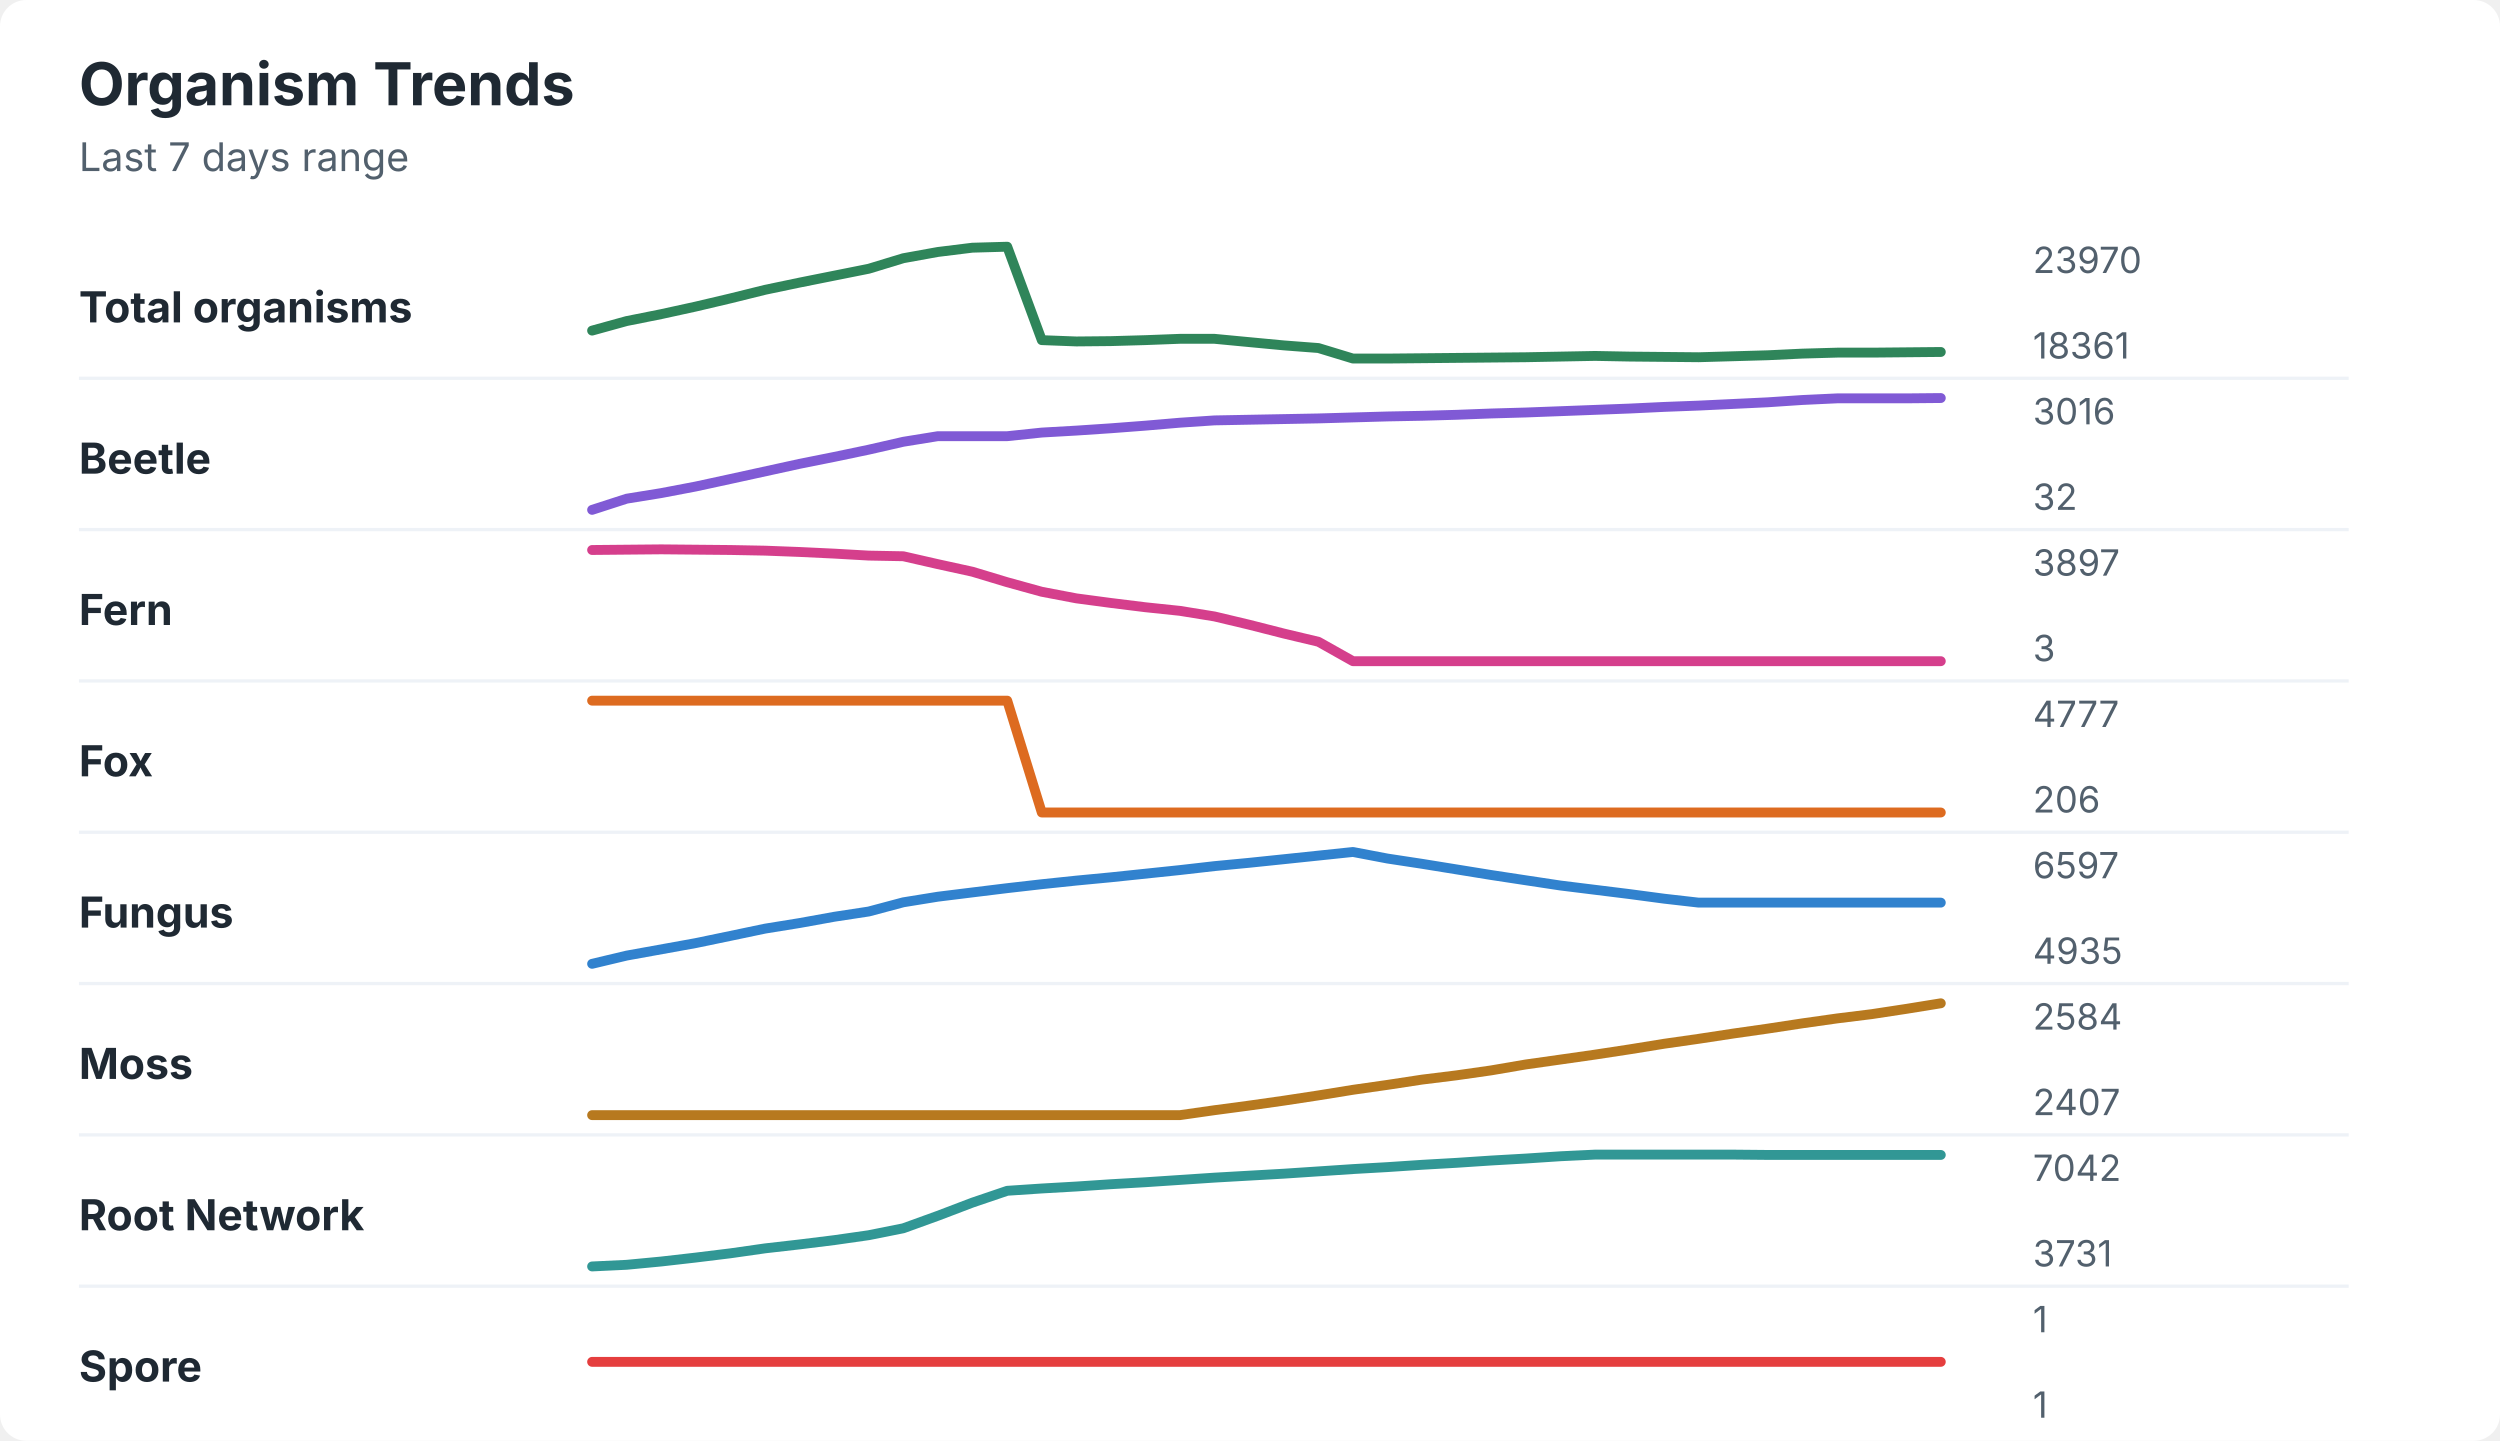
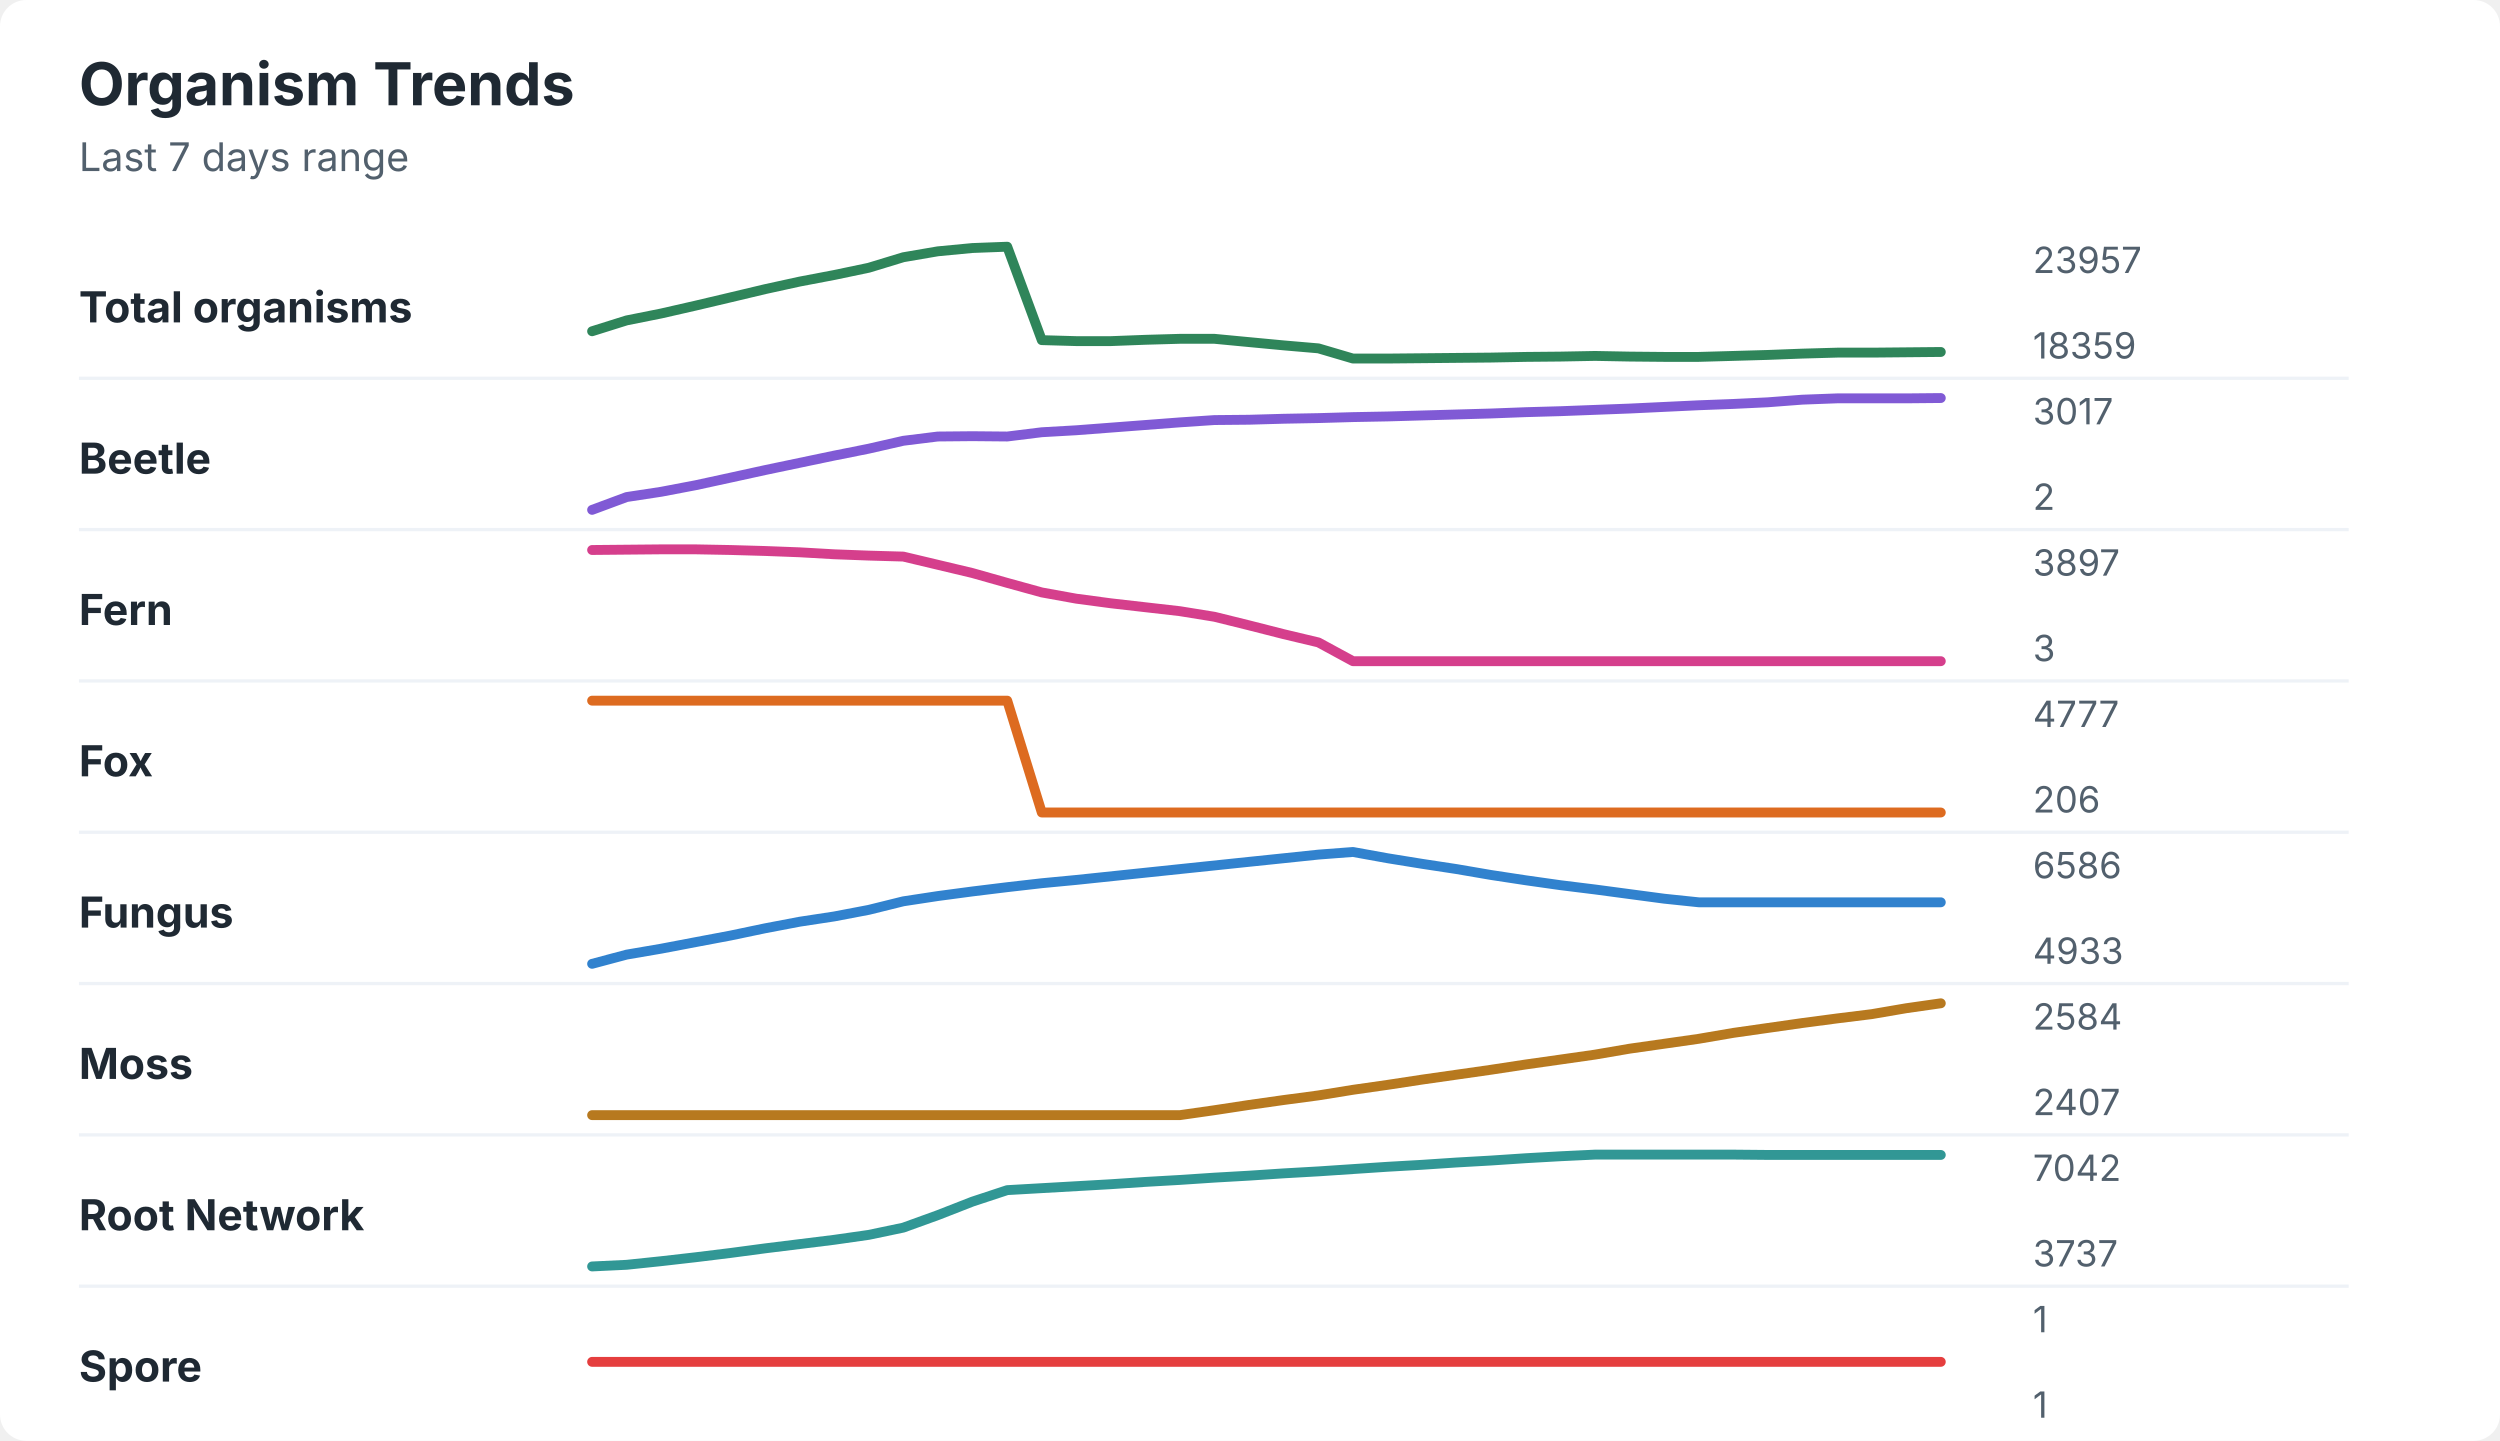
<svg xmlns="http://www.w3.org/2000/svg" width="760" height="438" viewBox="0 0 760 438" role="img" aria-labelledby="title desc">
  <rect width="760" height="438" rx="8" fill="#ffffff" />
  <style>
    text { font-family: -apple-system, BlinkMacSystemFont, "Segoe UI", sans-serif; }
    .title { font-size: 18px; font-weight: 700; fill: #1f2933; }
    .subtitle { font-size: 12px; fill: #52606d; }
    .label { font-size: 13px; font-weight: 650; fill: #1f2933; }
    .axis-value { font-size: 11px; fill: #52606d; }
    .separator { stroke: #eef2f7; stroke-width: 1; }
  </style>
  <text x="24" y="32" class="title">Organism Trends</text>
  <text x="24" y="52" class="subtitle">Last 7 days range</text>
  <text x="24" y="98" class="label">Total organisms</text>
-   <polyline points="180.0,100.5 190.5,97.6 201.0,95.5 211.5,93.2 222.1,90.7 232.6,88.1 243.1,85.9 253.6,83.8 264.1,81.7 274.6,78.5 285.1,76.6 295.6,75.3 306.2,75.0 316.7,103.4 327.2,103.8 337.7,103.7 348.2,103.4 358.7,103.0 369.2,103.0 379.7,104.0 390.3,105.0 400.8,105.8 411.3,109.0 421.8,109.0 432.3,108.9 442.8,108.8 453.3,108.7 463.8,108.6 474.4,108.4 484.9,108.2 495.4,108.4 505.9,108.5 516.4,108.6 526.9,108.3 537.4,108.0 547.9,107.5 558.5,107.2 569.0,107.2 579.5,107.1 590.0,107.0 " fill="none" stroke="#2f855a" stroke-width="3" stroke-linecap="round" stroke-linejoin="round" />
-   <text x="618" y="83" class="axis-value">23970</text>
-   <text x="618" y="109" class="axis-value">18361</text>
+   <polyline points="180.0,100.7 190.5,97.4 201.0,95.3 211.5,92.9 222.1,90.4 232.6,87.9 243.1,85.6 253.6,83.6 264.1,81.4 274.6,78.2 285.1,76.4 295.6,75.4 306.2,75.0 316.7,103.4 327.2,103.7 337.7,103.7 348.2,103.3 358.7,103.0 369.2,103.0 379.7,104.0 390.3,105.0 400.8,105.9 411.3,109.0 421.8,109.0 432.3,108.9 442.8,108.8 453.3,108.7 463.8,108.5 474.4,108.4 484.9,108.2 495.4,108.4 505.9,108.5 516.4,108.5 526.9,108.2 537.4,107.9 547.9,107.5 558.5,107.2 569.0,107.2 579.5,107.1 590.0,107.0 " fill="none" stroke="#2f855a" stroke-width="3" stroke-linecap="round" stroke-linejoin="round" />
+   <text x="618" y="83" class="axis-value">23957</text>
+   <text x="618" y="109" class="axis-value">18359</text>
  <line x1="24" y1="115.0" x2="714" y2="115.0" class="separator" />
  <text x="24" y="144" class="label">Beetle</text>
-   <polyline points="180.0,155.0 190.5,151.6 201.0,149.9 211.5,147.9 222.1,145.6 232.6,143.3 243.1,141.0 253.6,138.9 264.1,136.7 274.6,134.3 285.1,132.6 295.6,132.6 306.2,132.6 316.7,131.5 327.2,130.9 337.7,130.2 348.2,129.4 358.7,128.5 369.2,127.8 379.7,127.6 390.3,127.4 400.8,127.2 411.3,126.9 421.8,126.6 432.3,126.4 442.8,126.1 453.3,125.7 463.8,125.4 474.4,125.0 484.9,124.6 495.4,124.2 505.9,123.7 516.4,123.3 526.9,122.8 537.4,122.3 547.9,121.6 558.5,121.1 569.0,121.1 579.5,121.1 590.0,121.0 " fill="none" stroke="#805ad5" stroke-width="3" stroke-linecap="round" stroke-linejoin="round" />
-   <text x="618" y="129" class="axis-value">3016</text>
-   <text x="618" y="155" class="axis-value">32</text>
+   <polyline points="180.0,155.0 190.5,151.1 201.0,149.5 211.5,147.5 222.1,145.2 232.6,142.9 243.1,140.7 253.6,138.5 264.1,136.4 274.6,134.0 285.1,132.7 295.6,132.6 306.2,132.7 316.7,131.4 327.2,130.8 337.7,130.0 348.2,129.2 358.7,128.4 369.2,127.7 379.7,127.6 390.3,127.3 400.8,127.1 411.3,126.8 421.8,126.6 432.3,126.3 442.8,126.0 453.3,125.7 463.8,125.3 474.4,125.0 484.9,124.6 495.4,124.2 505.9,123.7 516.4,123.2 526.9,122.8 537.4,122.3 547.9,121.5 558.5,121.1 569.0,121.1 579.5,121.1 590.0,121.0 " fill="none" stroke="#805ad5" stroke-width="3" stroke-linecap="round" stroke-linejoin="round" />
+   <text x="618" y="129" class="axis-value">3017</text>
+   <text x="618" y="155" class="axis-value">2</text>
  <line x1="24" y1="161.0" x2="714" y2="161.0" class="separator" />
  <text x="24" y="190" class="label">Fern</text>
-   <polyline points="180.0,167.2 190.5,167.1 201.0,167.0 211.5,167.1 222.1,167.2 232.6,167.4 243.1,167.8 253.6,168.3 264.1,168.9 274.6,169.1 285.1,171.5 295.6,173.8 306.2,177.0 316.7,179.9 327.2,181.9 337.7,183.3 348.2,184.6 358.7,185.7 369.2,187.4 379.7,189.9 390.3,192.6 400.8,195.1 411.3,201.0 421.8,201.0 432.3,201.0 442.8,201.0 453.3,201.0 463.8,201.0 474.4,201.0 484.9,201.0 495.4,201.0 505.9,201.0 516.4,201.0 526.9,201.0 537.4,201.0 547.9,201.0 558.5,201.0 569.0,201.0 579.5,201.0 590.0,201.0 " fill="none" stroke="#d53f8c" stroke-width="3" stroke-linecap="round" stroke-linejoin="round" />
+   <polyline points="180.0,167.2 190.5,167.1 201.0,167.0 211.5,167.0 222.1,167.2 232.6,167.5 243.1,167.9 253.6,168.5 264.1,168.9 274.6,169.2 285.1,171.7 295.6,174.2 306.2,177.2 316.7,180.1 327.2,182.0 337.7,183.4 348.2,184.6 358.7,185.8 369.2,187.5 379.7,190.1 390.3,192.8 400.8,195.3 411.3,201.0 421.8,201.0 432.3,201.0 442.8,201.0 453.3,201.0 463.8,201.0 474.4,201.0 484.9,201.0 495.4,201.0 505.9,201.0 516.4,201.0 526.9,201.0 537.4,201.0 547.9,201.0 558.5,201.0 569.0,201.0 579.5,201.0 590.0,201.0 " fill="none" stroke="#d53f8c" stroke-width="3" stroke-linecap="round" stroke-linejoin="round" />
  <text x="618" y="175" class="axis-value">3897</text>
  <text x="618" y="201" class="axis-value">3</text>
  <line x1="24" y1="207.0" x2="714" y2="207.0" class="separator" />
  <text x="24" y="236" class="label">Fox</text>
  <polyline points="180.0,213.0 190.5,213.0 201.0,213.0 211.5,213.0 222.1,213.0 232.6,213.0 243.1,213.0 253.6,213.0 264.1,213.0 274.6,213.0 285.1,213.0 295.6,213.0 306.2,213.0 316.7,247.0 327.2,247.0 337.7,247.0 348.2,247.0 358.7,247.0 369.2,247.0 379.7,247.0 390.3,247.0 400.8,247.0 411.3,247.0 421.8,247.0 432.3,247.0 442.8,247.0 453.3,247.0 463.8,247.0 474.4,247.0 484.9,247.0 495.4,247.0 505.9,247.0 516.4,247.0 526.9,247.0 537.4,247.0 547.9,247.0 558.5,247.0 569.0,247.0 579.5,247.0 590.0,247.0 " fill="none" stroke="#dd6b20" stroke-width="3" stroke-linecap="round" stroke-linejoin="round" />
  <text x="618" y="221" class="axis-value">4777</text>
  <text x="618" y="247" class="axis-value">206</text>
  <line x1="24" y1="253.0" x2="714" y2="253.0" class="separator" />
  <text x="24" y="282" class="label">Fungus</text>
-   <polyline points="180.0,293.0 190.5,290.5 201.0,288.6 211.5,286.7 222.1,284.5 232.6,282.3 243.1,280.6 253.6,278.7 264.1,277.1 274.6,274.3 285.1,272.6 295.6,271.3 306.2,270.0 316.7,268.8 327.2,267.7 337.7,266.7 348.2,265.6 358.7,264.5 369.2,263.3 379.7,262.3 390.3,261.2 400.8,260.1 411.3,259.0 421.8,261.0 432.3,262.6 442.8,264.3 453.3,266.0 463.8,267.6 474.4,269.2 484.9,270.5 495.4,271.8 505.9,273.2 516.4,274.4 526.9,274.4 537.4,274.4 547.9,274.4 558.5,274.4 569.0,274.4 579.5,274.4 590.0,274.4 " fill="none" stroke="#3182ce" stroke-width="3" stroke-linecap="round" stroke-linejoin="round" />
-   <text x="618" y="267" class="axis-value">6597</text>
-   <text x="618" y="293" class="axis-value">4935</text>
+   <polyline points="180.0,293.0 190.5,290.2 201.0,288.4 211.5,286.4 222.1,284.4 232.6,282.2 243.1,280.2 253.6,278.6 264.1,276.6 274.6,274.0 285.1,272.4 295.6,271.0 306.2,269.7 316.7,268.5 327.2,267.5 337.7,266.4 348.2,265.3 358.7,264.2 369.2,263.1 379.7,262.0 390.3,260.9 400.8,259.8 411.3,259.0 421.8,260.9 432.3,262.6 442.8,264.2 453.3,266.0 463.8,267.6 474.4,269.1 484.9,270.4 495.4,271.8 505.9,273.2 516.4,274.3 526.9,274.3 537.4,274.3 547.9,274.3 558.5,274.3 569.0,274.3 579.5,274.3 590.0,274.3 " fill="none" stroke="#3182ce" stroke-width="3" stroke-linecap="round" stroke-linejoin="round" />
+   <text x="618" y="267" class="axis-value">6586</text>
+   <text x="618" y="293" class="axis-value">4933</text>
  <line x1="24" y1="299.0" x2="714" y2="299.0" class="separator" />
  <text x="24" y="328" class="label">Moss</text>
-   <polyline points="180.0,339.0 190.5,339.0 201.0,339.0 211.5,339.0 222.1,339.0 232.6,339.0 243.1,339.0 253.6,339.0 264.1,339.0 274.6,339.0 285.1,339.0 295.6,339.0 306.2,339.0 316.7,339.0 327.2,339.0 337.7,339.0 348.2,339.0 358.7,339.0 369.2,337.5 379.7,336.1 390.3,334.6 400.8,333.0 411.3,331.3 421.8,329.8 432.3,328.2 442.8,326.9 453.3,325.4 463.8,323.6 474.4,322.1 484.9,320.6 495.4,319.0 505.9,317.3 516.4,315.8 526.9,314.2 537.4,312.7 547.9,311.1 558.5,309.6 569.0,308.3 579.5,306.7 590.0,305.0 " fill="none" stroke="#b7791f" stroke-width="3" stroke-linecap="round" stroke-linejoin="round" />
+   <polyline points="180.0,339.0 190.5,339.0 201.0,339.0 211.5,339.0 222.1,339.0 232.6,339.0 243.1,339.0 253.6,339.0 264.1,339.0 274.6,339.0 285.1,339.0 295.6,339.0 306.2,339.0 316.7,339.0 327.2,339.0 337.7,339.0 348.2,339.0 358.7,339.0 369.2,337.5 379.7,335.9 390.3,334.4 400.8,333.0 411.3,331.3 421.8,329.8 432.3,328.2 442.8,326.7 453.3,325.2 463.8,323.6 474.4,322.1 484.9,320.6 495.4,318.8 505.9,317.3 516.4,315.8 526.9,314.0 537.4,312.5 547.9,311.0 558.5,309.6 569.0,308.3 579.5,306.5 590.0,305.0 " fill="none" stroke="#b7791f" stroke-width="3" stroke-linecap="round" stroke-linejoin="round" />
  <text x="618" y="313" class="axis-value">2584</text>
  <text x="618" y="339" class="axis-value">2407</text>
  <line x1="24" y1="345.0" x2="714" y2="345.0" class="separator" />
  <text x="24" y="374" class="label">Root Network</text>
-   <polyline points="180.0,385.0 190.5,384.5 201.0,383.5 211.5,382.3 222.1,381.0 232.6,379.5 243.1,378.3 253.6,377.0 264.1,375.5 274.6,373.4 285.1,369.6 295.6,365.6 306.2,362.0 316.7,361.3 327.2,360.7 337.7,360.0 348.2,359.4 358.7,358.7 369.2,358.0 379.7,357.4 390.3,356.8 400.8,356.1 411.3,355.4 421.8,354.8 432.3,354.1 442.8,353.5 453.3,352.8 463.8,352.2 474.4,351.5 484.9,351.0 495.4,351.0 505.9,351.0 516.4,351.0 526.9,351.0 537.4,351.1 547.9,351.1 558.5,351.1 569.0,351.1 579.5,351.1 590.0,351.1 " fill="none" stroke="#319795" stroke-width="3" stroke-linecap="round" stroke-linejoin="round" />
+   <polyline points="180.0,385.0 190.5,384.5 201.0,383.4 211.5,382.2 222.1,380.9 232.6,379.5 243.1,378.2 253.6,376.9 264.1,375.4 274.6,373.2 285.1,369.4 295.6,365.3 306.2,361.8 316.7,361.2 327.2,360.6 337.7,360.0 348.2,359.3 358.7,358.7 369.2,358.0 379.7,357.4 390.3,356.7 400.8,356.1 411.3,355.4 421.8,354.7 432.3,354.1 442.8,353.4 453.3,352.8 463.8,352.1 474.4,351.5 484.9,351.0 495.4,351.0 505.9,351.0 516.4,351.0 526.9,351.0 537.4,351.1 547.9,351.1 558.5,351.1 569.0,351.1 579.5,351.1 590.0,351.1 " fill="none" stroke="#319795" stroke-width="3" stroke-linecap="round" stroke-linejoin="round" />
  <text x="618" y="359" class="axis-value">7042</text>
-   <text x="618" y="385" class="axis-value">3731</text>
+   <text x="618" y="385" class="axis-value">3737</text>
  <line x1="24" y1="391.0" x2="714" y2="391.0" class="separator" />
  <text x="24" y="420" class="label">Spore</text>
  <polyline points="180.0,414.0 190.5,414.0 201.0,414.0 211.5,414.0 222.1,414.0 232.6,414.0 243.1,414.0 253.6,414.0 264.1,414.0 274.6,414.0 285.1,414.0 295.6,414.0 306.2,414.0 316.7,414.0 327.2,414.0 337.7,414.0 348.2,414.0 358.7,414.0 369.2,414.0 379.7,414.0 390.3,414.0 400.8,414.0 411.3,414.0 421.8,414.0 432.3,414.0 442.8,414.0 453.3,414.0 463.8,414.0 474.4,414.0 484.9,414.0 495.4,414.0 505.9,414.0 516.4,414.0 526.9,414.0 537.4,414.0 547.9,414.0 558.5,414.0 569.0,414.0 579.5,414.0 590.0,414.0 " fill="none" stroke="#e53e3e" stroke-width="3" stroke-linecap="round" stroke-linejoin="round" />
  <text x="618" y="405" class="axis-value">1</text>
  <text x="618" y="431" class="axis-value">1</text>
</svg>
